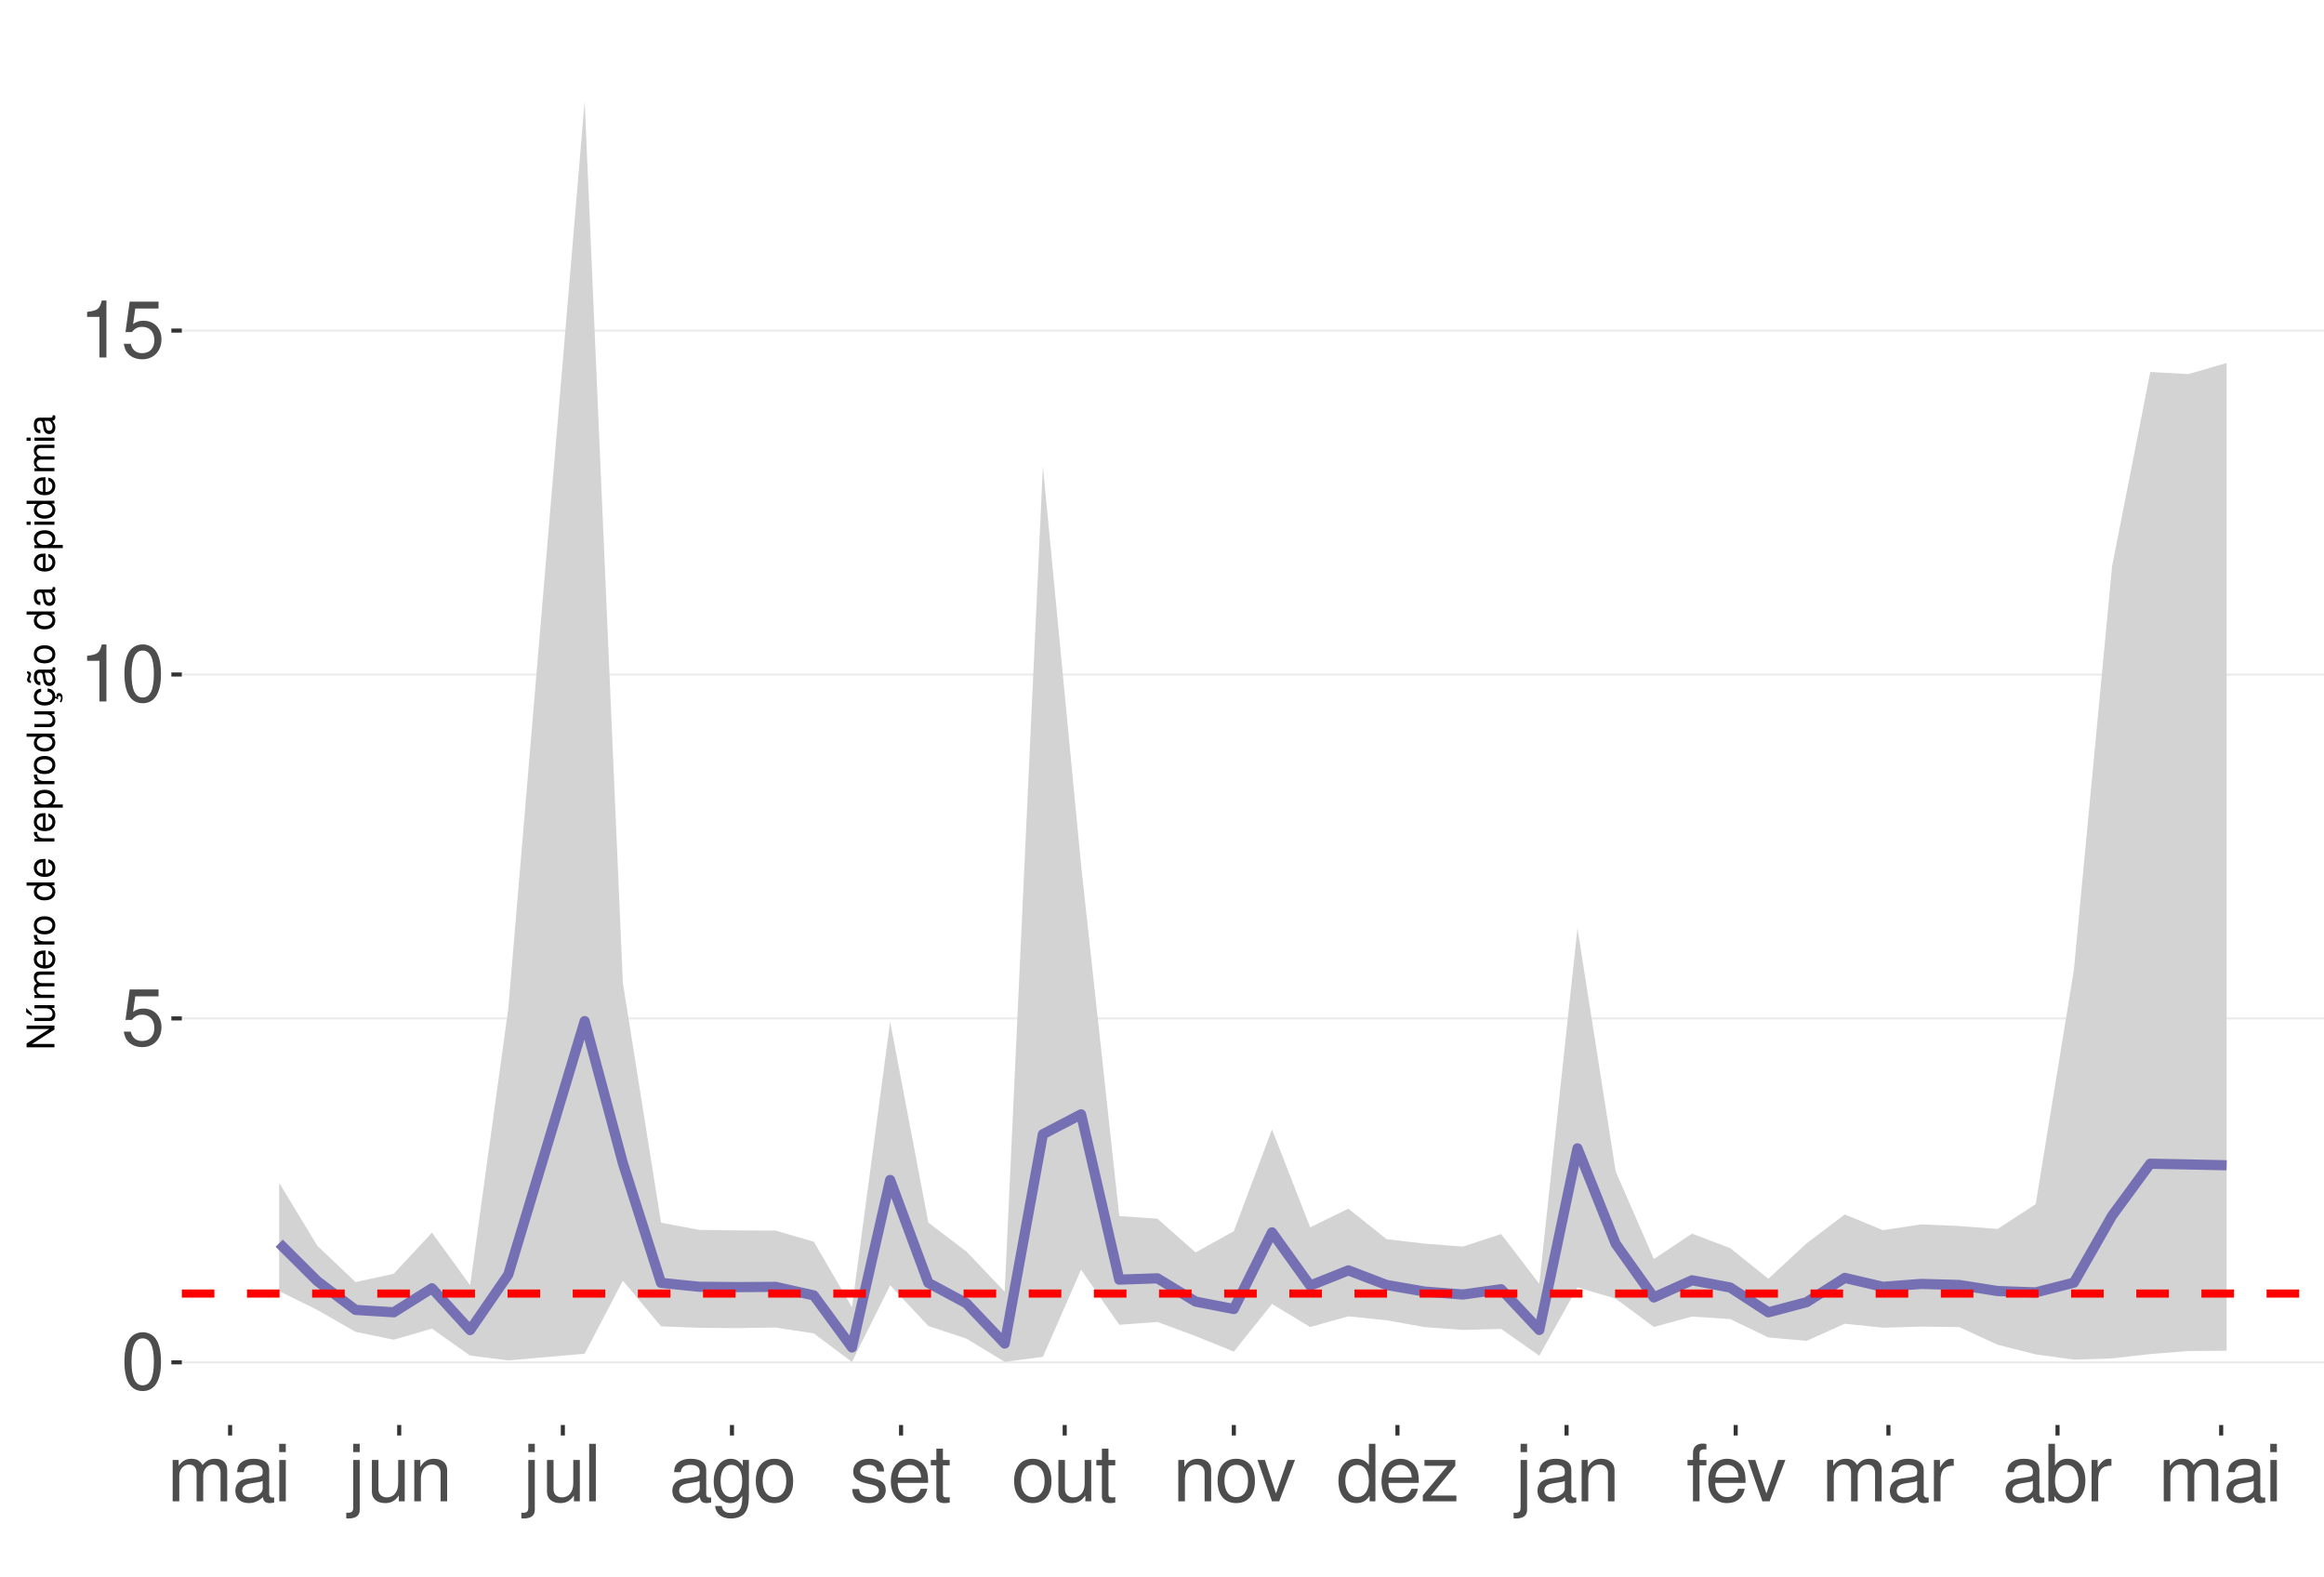
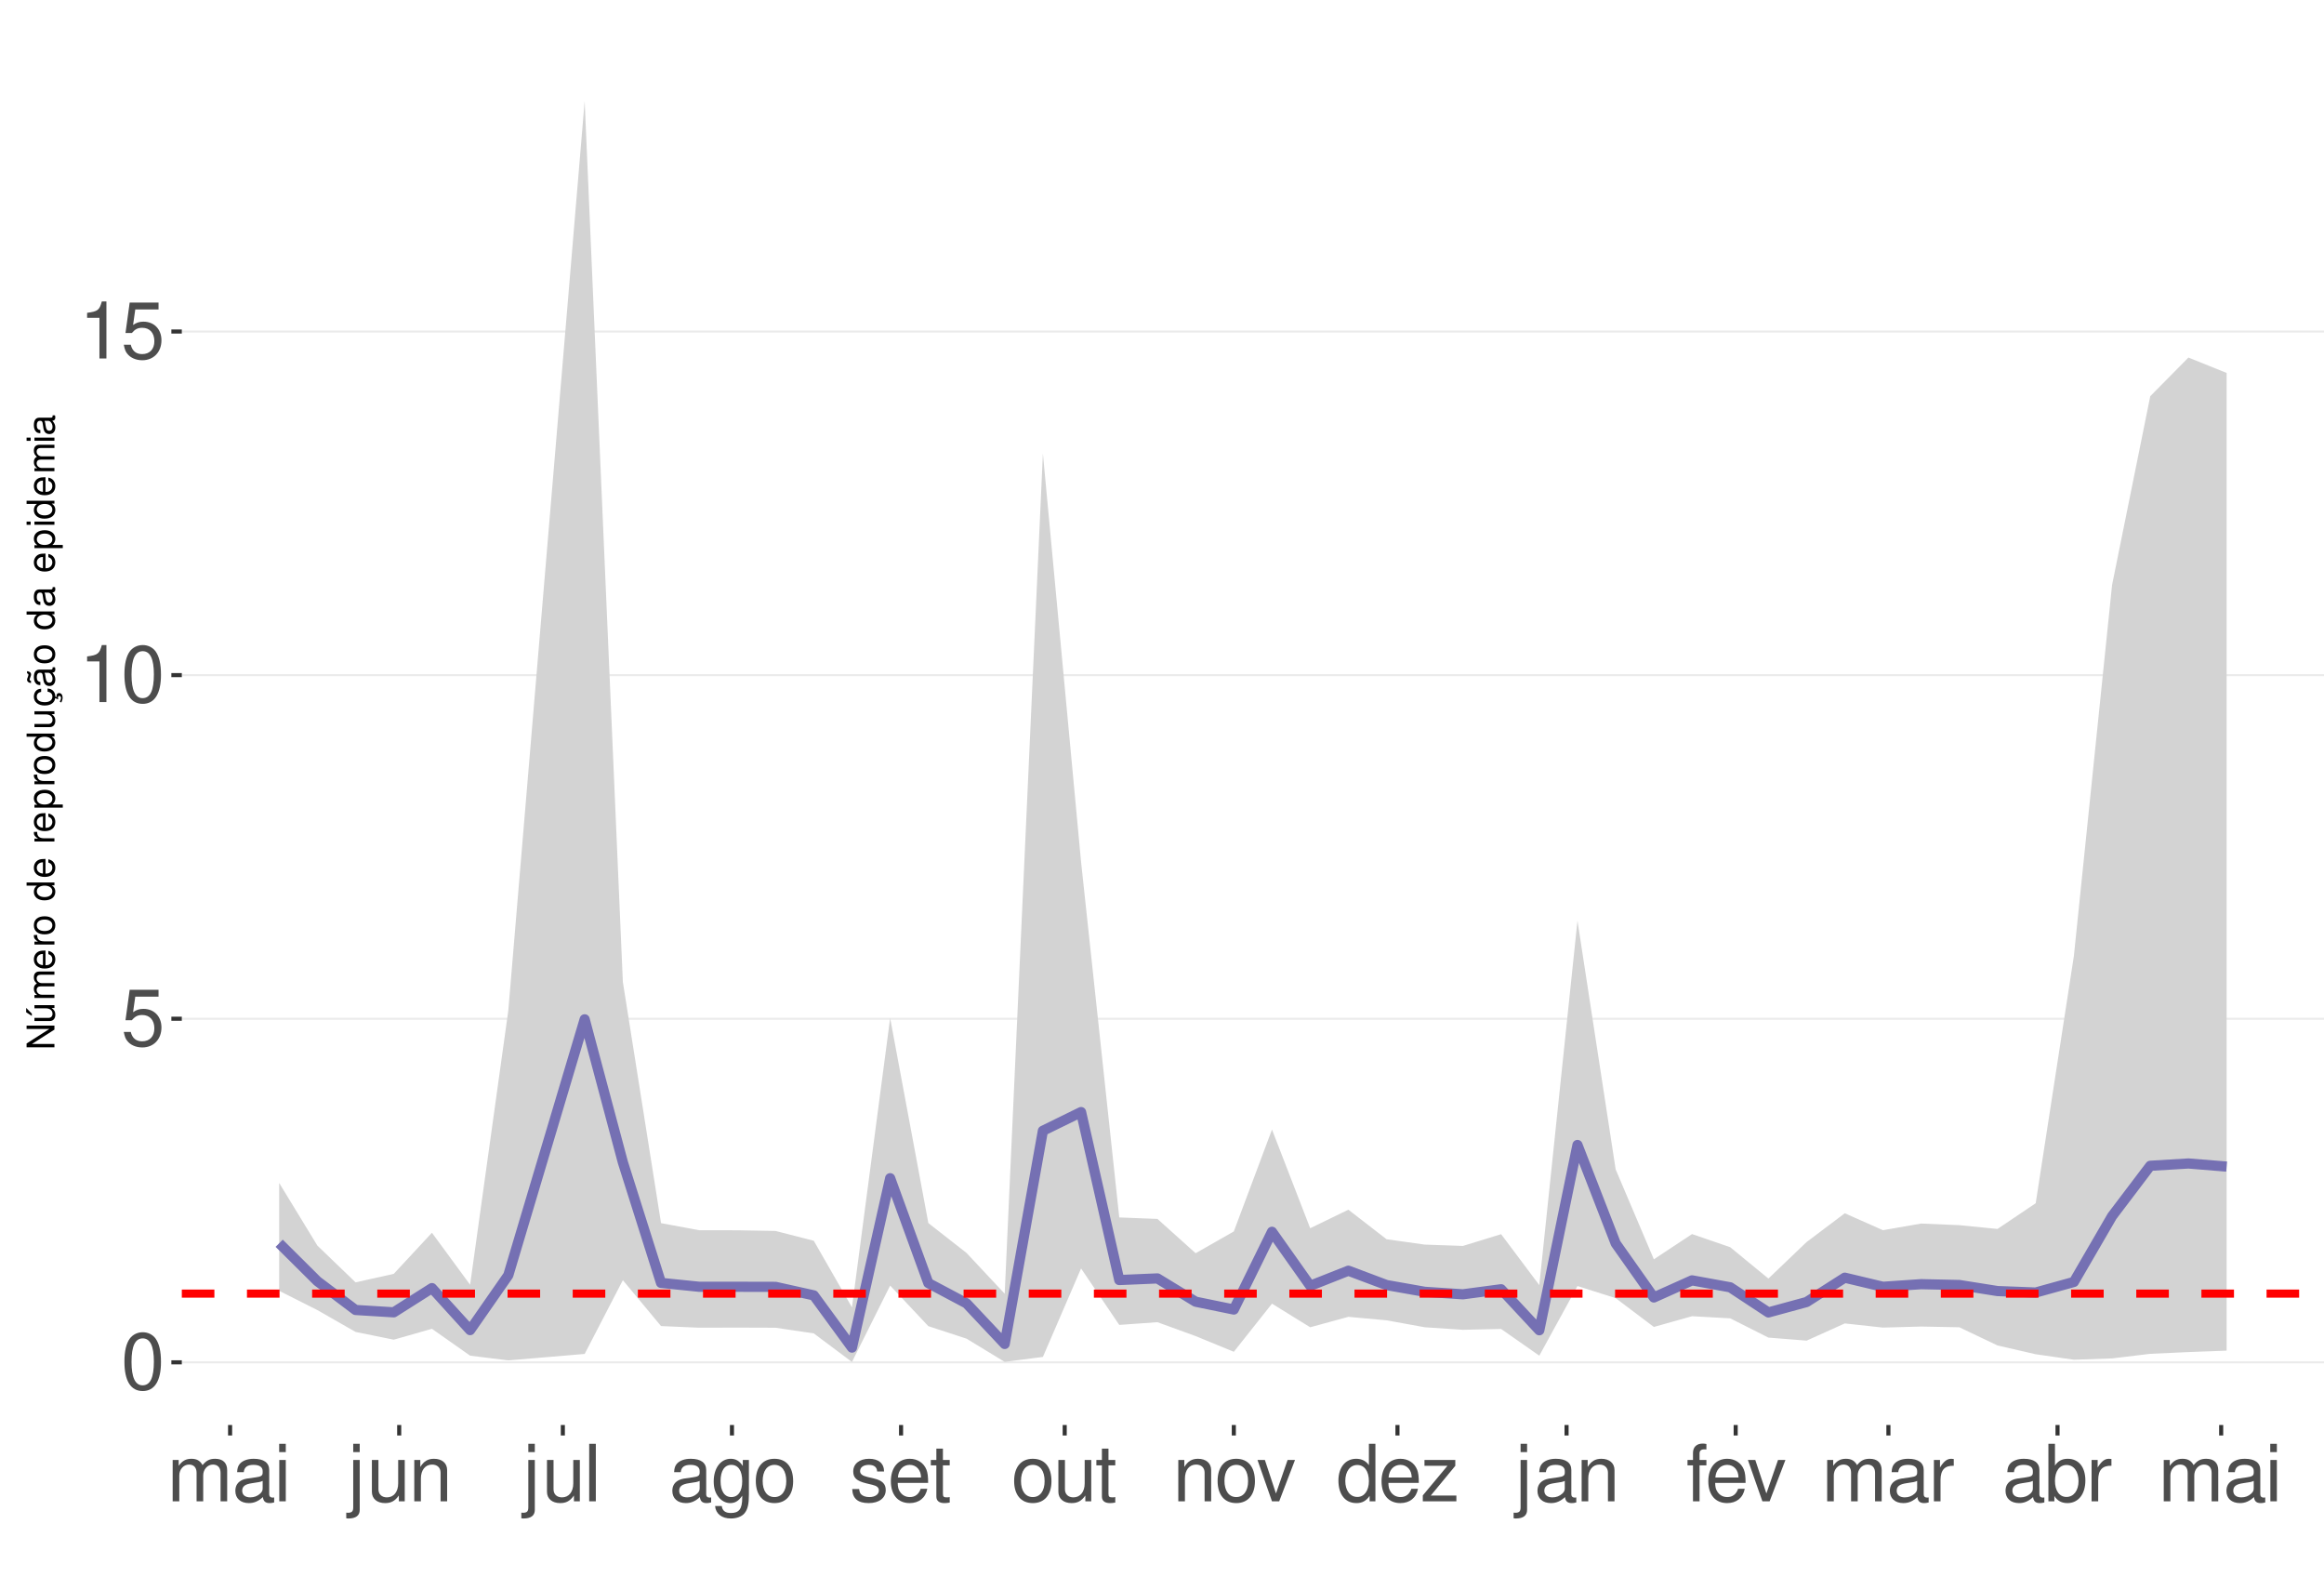
<svg xmlns="http://www.w3.org/2000/svg" xmlns:xlink="http://www.w3.org/1999/xlink" width="609pt" height="413pt" viewBox="0 0 609 413" version="1.1">
  <defs>
    <g>
      <symbol overflow="visible" id="glyph0-0">
        <path style="stroke:none;" d="" />
      </symbol>
      <symbol overflow="visible" id="glyph0-1">
        <path style="stroke:none;" d="M 5.688 -14.938 C 4.312 -14.938 3.078 -14.312 2.312 -13.297 C 1.359 -11.984 0.891 -10 0.891 -7.234 C 0.891 -2.188 2.547 0.469 5.688 0.469 C 8.781 0.469 10.469 -2.188 10.469 -7.109 C 10.469 -10 10.016 -11.938 9.047 -13.297 C 8.281 -14.328 7.062 -14.938 5.688 -14.938 Z M 5.688 -13.328 C 7.641 -13.328 8.609 -11.312 8.609 -7.266 C 8.609 -3.016 7.656 -1.031 5.641 -1.031 C 3.719 -1.031 2.75 -3.094 2.75 -7.203 C 2.75 -11.312 3.719 -13.328 5.688 -13.328 Z M 5.688 -13.328 " />
      </symbol>
      <symbol overflow="visible" id="glyph0-2">
        <path style="stroke:none;" d="M 9.828 -14.641 L 2.266 -14.641 L 1.172 -6.672 L 2.844 -6.672 C 3.703 -7.688 4.406 -8.031 5.562 -8.031 C 7.516 -8.031 8.734 -6.688 8.734 -4.531 C 8.734 -2.422 7.516 -1.141 5.531 -1.141 C 3.953 -1.141 2.969 -1.938 2.547 -3.594 L 0.719 -3.594 C 0.969 -2.391 1.172 -1.812 1.609 -1.281 C 2.438 -0.172 3.922 0.469 5.578 0.469 C 8.531 0.469 10.594 -1.672 10.594 -4.766 C 10.594 -7.656 8.672 -9.641 5.859 -9.641 C 4.828 -9.641 4 -9.375 3.156 -8.766 L 3.734 -12.844 L 9.828 -12.844 Z M 9.828 -14.641 " />
      </symbol>
      <symbol overflow="visible" id="glyph0-3">
        <path style="stroke:none;" d="M 5.344 -10.641 L 5.344 0 L 7.172 0 L 7.172 -14.938 L 5.969 -14.938 C 5.328 -12.641 4.922 -12.328 2.109 -11.953 L 2.109 -10.641 Z M 5.344 -10.641 " />
      </symbol>
      <symbol overflow="visible" id="glyph0-4">
        <path style="stroke:none;" d="M 1.453 -10.828 L 1.453 0 L 3.188 0 L 3.188 -6.797 C 3.188 -8.359 4.312 -9.625 5.719 -9.625 C 7 -9.625 7.719 -8.844 7.719 -7.453 L 7.719 0 L 9.453 0 L 9.453 -6.797 C 9.453 -8.359 10.594 -9.625 12 -9.625 C 13.266 -9.625 14 -8.812 14 -7.453 L 14 0 L 15.734 0 L 15.734 -8.125 C 15.734 -10.062 14.625 -11.141 12.594 -11.141 C 11.156 -11.141 10.281 -10.703 9.281 -9.484 C 8.641 -10.641 7.766 -11.141 6.359 -11.141 C 4.922 -11.141 3.953 -10.594 3.031 -9.297 L 3.031 -10.828 Z M 1.453 -10.828 " />
      </symbol>
      <symbol overflow="visible" id="glyph0-5">
        <path style="stroke:none;" d="M 11.047 -1.016 C 10.859 -0.969 10.781 -0.969 10.672 -0.969 C 10.078 -0.969 9.75 -1.281 9.75 -1.812 L 9.75 -8.188 C 9.75 -10.094 8.344 -11.141 5.688 -11.141 C 4.094 -11.141 2.828 -10.672 2.094 -9.875 C 1.594 -9.312 1.391 -8.703 1.344 -7.625 L 3.078 -7.625 C 3.219 -8.938 4 -9.547 5.625 -9.547 C 7.188 -9.547 8.031 -8.969 8.031 -7.938 L 8.031 -7.484 C 8.016 -6.734 7.641 -6.469 6.234 -6.281 C 3.797 -5.969 3.422 -5.891 2.766 -5.625 C 1.516 -5.078 0.875 -4.125 0.875 -2.734 C 0.875 -0.766 2.234 0.469 4.422 0.469 C 5.781 0.469 6.875 0 8.094 -1.109 C 8.219 0 8.766 0.469 9.875 0.469 C 10.25 0.469 10.469 0.438 11.047 0.297 Z M 8.031 -3.406 C 8.031 -2.828 7.875 -2.484 7.359 -2 C 6.656 -1.359 5.797 -1.031 4.797 -1.031 C 3.453 -1.031 2.672 -1.672 2.672 -2.766 C 2.672 -3.906 3.406 -4.484 5.266 -4.75 C 7.109 -5 7.453 -5.078 8.031 -5.344 Z M 8.031 -3.406 " />
      </symbol>
      <symbol overflow="visible" id="glyph0-6">
        <path style="stroke:none;" d="M 3.094 -10.828 L 1.391 -10.828 L 1.391 0 L 3.094 0 Z M 3.094 -15.062 L 1.359 -15.062 L 1.359 -12.891 L 3.094 -12.891 Z M 3.094 -15.062 " />
      </symbol>
      <symbol overflow="visible" id="glyph0-7">
        <path style="stroke:none;" d="M 1.453 -10.828 L 1.453 1.562 C 1.453 2.641 1.109 3 0.047 3 C -0.078 3 -0.141 3 -0.375 2.969 L -0.375 4.438 C -0.172 4.484 -0.062 4.5 0.203 4.5 C 2.141 4.5 3.156 3.734 3.156 2.25 L 3.156 -10.828 Z M 3.156 -15.062 L 1.453 -15.062 L 1.453 -12.891 L 3.156 -12.891 Z M 3.156 -15.062 " />
      </symbol>
      <symbol overflow="visible" id="glyph0-8">
        <path style="stroke:none;" d="M 9.953 0 L 9.953 -10.828 L 8.234 -10.828 L 8.234 -4.688 C 8.234 -2.484 7.078 -1.031 5.281 -1.031 C 3.922 -1.031 3.062 -1.859 3.062 -3.156 L 3.062 -10.828 L 1.344 -10.828 L 1.344 -2.484 C 1.344 -0.688 2.688 0.469 4.797 0.469 C 6.375 0.469 7.391 -0.078 8.406 -1.516 L 8.406 0 Z M 9.953 0 " />
      </symbol>
      <symbol overflow="visible" id="glyph0-9">
        <path style="stroke:none;" d="M 1.453 -10.828 L 1.453 0 L 3.188 0 L 3.188 -5.969 C 3.188 -8.188 4.344 -9.625 6.109 -9.625 C 7.484 -9.625 8.344 -8.797 8.344 -7.5 L 8.344 0 L 10.062 0 L 10.062 -8.188 C 10.062 -9.984 8.719 -11.141 6.625 -11.141 C 5.016 -11.141 3.984 -10.516 3.031 -9 L 3.031 -10.828 Z M 1.453 -10.828 " />
      </symbol>
      <symbol overflow="visible" id="glyph0-10">
        <path style="stroke:none;" d="M 3.141 -15.062 L 1.406 -15.062 L 1.406 0 L 3.141 0 Z M 3.141 -15.062 " />
      </symbol>
      <symbol overflow="visible" id="glyph0-11">
        <path style="stroke:none;" d="M 8.344 -10.828 L 8.344 -9.25 C 7.484 -10.562 6.531 -11.141 5.172 -11.141 C 2.547 -11.141 0.719 -8.703 0.719 -5.219 C 0.719 -3.406 1.156 -2.094 2.094 -0.984 C 2.891 -0.047 3.922 0.469 5.047 0.469 C 6.344 0.469 7.266 -0.109 8.188 -1.469 L 8.188 -0.906 C 8.188 1.984 7.375 3.062 5.219 3.062 C 3.766 3.062 3 2.484 2.828 1.234 L 1.078 1.234 C 1.234 3.25 2.828 4.5 5.188 4.5 C 6.781 4.5 8.094 3.984 8.797 3.125 C 9.625 2.109 9.938 0.766 9.938 -1.781 L 9.938 -10.828 Z M 5.328 -9.547 C 7.141 -9.547 8.188 -8.016 8.188 -5.266 C 8.188 -2.641 7.125 -1.109 5.328 -1.109 C 3.547 -1.109 2.516 -2.672 2.516 -5.328 C 2.516 -7.969 3.547 -9.547 5.328 -9.547 Z M 5.328 -9.547 " />
      </symbol>
      <symbol overflow="visible" id="glyph0-12">
        <path style="stroke:none;" d="M 5.625 -11.141 C 2.562 -11.141 0.75 -8.969 0.75 -5.328 C 0.75 -1.672 2.562 0.469 5.641 0.469 C 8.703 0.469 10.531 -1.688 10.531 -5.25 C 10.531 -9 8.766 -11.141 5.625 -11.141 Z M 5.641 -9.547 C 7.578 -9.547 8.734 -7.953 8.734 -5.266 C 8.734 -2.703 7.547 -1.109 5.641 -1.109 C 3.719 -1.109 2.547 -2.703 2.547 -5.328 C 2.547 -7.953 3.719 -9.547 5.641 -9.547 Z M 5.641 -9.547 " />
      </symbol>
      <symbol overflow="visible" id="glyph0-13">
        <path style="stroke:none;" d="M 9.047 -7.812 C 9.031 -9.938 7.625 -11.141 5.125 -11.141 C 2.609 -11.141 0.969 -9.828 0.969 -7.828 C 0.969 -6.141 1.844 -5.328 4.406 -4.703 L 6.016 -4.312 C 7.203 -4.031 7.688 -3.594 7.688 -2.828 C 7.688 -1.797 6.672 -1.109 5.172 -1.109 C 4.234 -1.109 3.453 -1.391 3.016 -1.844 C 2.75 -2.141 2.625 -2.453 2.516 -3.219 L 0.703 -3.219 C 0.781 -0.719 2.188 0.469 5.016 0.469 C 7.75 0.469 9.484 -0.875 9.484 -2.953 C 9.484 -4.562 8.578 -5.453 6.422 -5.969 L 4.766 -6.359 C 3.359 -6.688 2.766 -7.141 2.766 -7.906 C 2.766 -8.922 3.656 -9.547 5.062 -9.547 C 6.438 -9.547 7.188 -8.938 7.234 -7.812 Z M 9.047 -7.812 " />
      </symbol>
      <symbol overflow="visible" id="glyph0-14">
        <path style="stroke:none;" d="M 10.594 -4.828 C 10.594 -6.484 10.469 -7.484 10.156 -8.281 C 9.453 -10.062 7.812 -11.141 5.781 -11.141 C 2.766 -11.141 0.828 -8.844 0.828 -5.266 C 0.828 -1.688 2.688 0.469 5.75 0.469 C 8.219 0.469 9.938 -0.922 10.375 -3.281 L 8.641 -3.281 C 8.156 -1.859 7.188 -1.109 5.797 -1.109 C 4.703 -1.109 3.781 -1.609 3.203 -2.516 C 2.781 -3.141 2.641 -3.766 2.625 -4.828 Z M 2.672 -6.234 C 2.812 -8.234 4.031 -9.547 5.766 -9.547 C 7.516 -9.547 8.734 -8.188 8.734 -6.234 Z M 2.672 -6.234 " />
      </symbol>
      <symbol overflow="visible" id="glyph0-15">
        <path style="stroke:none;" d="M 5.25 -10.828 L 3.469 -10.828 L 3.469 -13.797 L 1.75 -13.797 L 1.75 -10.828 L 0.297 -10.828 L 0.297 -9.422 L 1.75 -9.422 L 1.75 -1.234 C 1.75 -0.125 2.5 0.469 3.844 0.469 C 4.297 0.469 4.672 0.438 5.25 0.328 L 5.25 -1.109 C 5 -1.047 4.766 -1.031 4.422 -1.031 C 3.672 -1.031 3.469 -1.234 3.469 -2 L 3.469 -9.422 L 5.25 -9.422 Z M 5.25 -10.828 " />
      </symbol>
      <symbol overflow="visible" id="glyph0-16">
        <path style="stroke:none;" d="M 5.891 0 L 10.031 -10.828 L 8.094 -10.828 L 5.047 -2.047 L 2.141 -10.828 L 0.203 -10.828 L 4 0 Z M 5.891 0 " />
      </symbol>
      <symbol overflow="visible" id="glyph0-17">
        <path style="stroke:none;" d="M 10.219 -15.062 L 8.516 -15.062 L 8.516 -9.453 C 7.781 -10.562 6.625 -11.141 5.188 -11.141 C 2.375 -11.141 0.531 -8.875 0.531 -5.438 C 0.531 -1.781 2.312 0.469 5.25 0.469 C 6.734 0.469 7.766 -0.078 8.703 -1.422 L 8.703 0 L 10.219 0 Z M 5.469 -9.516 C 7.328 -9.516 8.516 -7.891 8.516 -5.281 C 8.516 -2.781 7.312 -1.141 5.5 -1.141 C 3.594 -1.141 2.328 -2.812 2.328 -5.328 C 2.328 -7.844 3.594 -9.516 5.469 -9.516 Z M 5.469 -9.516 " />
      </symbol>
      <symbol overflow="visible" id="glyph0-18">
        <path style="stroke:none;" d="M 9.156 -10.828 L 1.078 -10.828 L 1.078 -9.312 L 7.109 -9.312 L 0.641 -1.547 L 0.641 0 L 9.438 0 L 9.438 -1.516 L 2.734 -1.516 L 9.156 -9.297 Z M 9.156 -10.828 " />
      </symbol>
      <symbol overflow="visible" id="glyph0-19">
        <path style="stroke:none;" d="M 5.328 -10.828 L 3.531 -10.828 L 3.531 -12.516 C 3.531 -13.234 3.922 -13.609 4.734 -13.609 C 4.875 -13.609 4.938 -13.609 5.328 -13.594 L 5.328 -15.016 C 4.938 -15.094 4.703 -15.125 4.359 -15.125 C 2.766 -15.125 1.812 -14.219 1.812 -12.656 L 1.812 -10.828 L 0.375 -10.828 L 0.375 -9.422 L 1.812 -9.422 L 1.812 0 L 3.531 0 L 3.531 -9.422 L 5.328 -9.422 Z M 5.328 -10.828 " />
      </symbol>
      <symbol overflow="visible" id="glyph0-20">
        <path style="stroke:none;" d="M 1.422 -10.828 L 1.422 0 L 3.156 0 L 3.156 -5.625 C 3.188 -8.219 4.25 -9.375 6.625 -9.312 L 6.625 -11.078 C 6.344 -11.109 6.172 -11.141 5.969 -11.141 C 4.859 -11.141 4 -10.469 3.016 -8.859 L 3.016 -10.828 Z M 1.422 -10.828 " />
      </symbol>
      <symbol overflow="visible" id="glyph0-21">
        <path style="stroke:none;" d="M 1.109 -15.062 L 1.109 0 L 2.672 0 L 2.672 -1.391 C 3.484 -0.125 4.578 0.469 6.094 0.469 C 8.938 0.469 10.797 -1.859 10.797 -5.453 C 10.797 -8.969 9.047 -11.141 6.172 -11.141 C 4.688 -11.141 3.641 -10.578 2.828 -9.359 L 2.828 -15.062 Z M 5.844 -9.516 C 7.766 -9.516 9 -7.844 9 -5.266 C 9 -2.812 7.719 -1.141 5.844 -1.141 C 4 -1.141 2.828 -2.781 2.828 -5.328 C 2.828 -7.875 4 -9.516 5.844 -9.516 Z M 5.844 -9.516 " />
      </symbol>
      <symbol overflow="visible" id="glyph1-0">
        <path style="stroke:none;" d="" />
      </symbol>
      <symbol overflow="visible" id="glyph1-1">
        <path style="stroke:none;" d="M -7.297 -6.453 L -7.297 -5.578 L -1.328 -5.578 L -7.297 -1.766 L -7.297 -0.766 L 0 -0.766 L 0 -1.641 L -5.906 -1.641 L 0 -5.406 L 0 -6.453 Z M -7.297 -6.453 " />
      </symbol>
      <symbol overflow="visible" id="glyph1-2">
        <path style="stroke:none;" d="M 0 -4.812 L -5.234 -4.812 L -5.234 -3.984 L -2.266 -3.984 C -1.203 -3.984 -0.5 -3.438 -0.5 -2.562 C -0.5 -1.906 -0.906 -1.484 -1.531 -1.484 L -5.234 -1.484 L -5.234 -0.656 L -1.203 -0.656 C -0.328 -0.656 0.234 -1.297 0.234 -2.312 C 0.234 -3.094 -0.047 -3.578 -0.734 -4.062 L 0 -4.062 Z M -7.406 -2.953 L -5.922 -2 L -5.922 -2.594 L -7.406 -4.094 Z M -7.406 -2.953 " />
      </symbol>
      <symbol overflow="visible" id="glyph1-3">
        <path style="stroke:none;" d="M -5.234 -0.703 L 0 -0.703 L 0 -1.547 L -3.297 -1.547 C -4.047 -1.547 -4.656 -2.094 -4.656 -2.766 C -4.656 -3.391 -4.281 -3.734 -3.609 -3.734 L 0 -3.734 L 0 -4.578 L -3.297 -4.578 C -4.047 -4.578 -4.656 -5.125 -4.656 -5.812 C -4.656 -6.422 -4.266 -6.781 -3.609 -6.781 L 0 -6.781 L 0 -7.625 L -3.938 -7.625 C -4.875 -7.625 -5.391 -7.078 -5.391 -6.094 C -5.391 -5.406 -5.188 -4.984 -4.594 -4.484 C -5.156 -4.188 -5.391 -3.766 -5.391 -3.078 C -5.391 -2.375 -5.125 -1.906 -4.5 -1.469 L -5.234 -1.469 Z M -5.234 -0.703 " />
      </symbol>
      <symbol overflow="visible" id="glyph1-4">
        <path style="stroke:none;" d="M -2.344 -5.125 C -3.141 -5.125 -3.625 -5.062 -4.016 -4.922 C -4.875 -4.578 -5.391 -3.781 -5.391 -2.797 C -5.391 -1.344 -4.281 -0.406 -2.547 -0.406 C -0.812 -0.406 0.234 -1.297 0.234 -2.781 C 0.234 -3.984 -0.453 -4.812 -1.594 -5.016 L -1.594 -4.188 C -0.906 -3.953 -0.547 -3.484 -0.547 -2.812 C -0.547 -2.281 -0.781 -1.828 -1.219 -1.547 C -1.516 -1.344 -1.812 -1.281 -2.344 -1.266 Z M -3.016 -1.297 C -3.984 -1.359 -4.625 -1.953 -4.625 -2.797 C -4.625 -3.641 -3.953 -4.234 -3.016 -4.234 Z M -3.016 -1.297 " />
      </symbol>
      <symbol overflow="visible" id="glyph1-5">
        <path style="stroke:none;" d="M -5.234 -0.688 L 0 -0.688 L 0 -1.531 L -2.719 -1.531 C -3.984 -1.547 -4.547 -2.062 -4.516 -3.203 L -5.359 -3.203 C -5.375 -3.062 -5.391 -2.984 -5.391 -2.891 C -5.391 -2.344 -5.062 -1.938 -4.297 -1.453 L -5.234 -1.453 Z M -5.234 -0.688 " />
      </symbol>
      <symbol overflow="visible" id="glyph1-6">
        <path style="stroke:none;" d="M -5.391 -2.719 C -5.391 -1.234 -4.344 -0.359 -2.578 -0.359 C -0.812 -0.359 0.234 -1.234 0.234 -2.734 C 0.234 -4.203 -0.812 -5.094 -2.547 -5.094 C -4.359 -5.094 -5.391 -4.234 -5.391 -2.719 Z M -4.625 -2.734 C -4.625 -3.672 -3.844 -4.234 -2.547 -4.234 C -1.312 -4.234 -0.547 -3.656 -0.547 -2.734 C -0.547 -1.797 -1.312 -1.234 -2.578 -1.234 C -3.844 -1.234 -4.625 -1.797 -4.625 -2.734 Z M -4.625 -2.734 " />
      </symbol>
      <symbol overflow="visible" id="glyph1-7">
        <path style="stroke:none;" d="" />
      </symbol>
      <symbol overflow="visible" id="glyph1-8">
        <path style="stroke:none;" d="M -7.297 -4.953 L -7.297 -4.125 L -4.578 -4.125 C -5.109 -3.766 -5.391 -3.203 -5.391 -2.516 C -5.391 -1.156 -4.297 -0.266 -2.625 -0.266 C -0.859 -0.266 0.234 -1.125 0.234 -2.547 C 0.234 -3.266 -0.047 -3.766 -0.688 -4.203 L 0 -4.203 L 0 -4.953 Z M -4.609 -2.656 C -4.609 -3.547 -3.812 -4.125 -2.562 -4.125 C -1.344 -4.125 -0.547 -3.547 -0.547 -2.656 C -0.547 -1.734 -1.359 -1.125 -2.578 -1.125 C -3.797 -1.125 -4.609 -1.734 -4.609 -2.656 Z M -4.609 -2.656 " />
      </symbol>
      <symbol overflow="visible" id="glyph1-9">
        <path style="stroke:none;" d="M 2.188 -0.547 L 2.188 -1.375 L -0.547 -1.375 C -0.016 -1.812 0.234 -2.312 0.234 -2.984 C 0.234 -4.344 -0.859 -5.234 -2.531 -5.234 C -4.297 -5.234 -5.391 -4.375 -5.391 -2.984 C -5.391 -2.266 -5.062 -1.703 -4.453 -1.312 L -5.234 -1.312 L -5.234 -0.547 Z M -4.609 -2.844 C -4.609 -3.766 -3.797 -4.359 -2.547 -4.359 C -1.359 -4.359 -0.547 -3.75 -0.547 -2.844 C -0.547 -1.953 -1.344 -1.375 -2.578 -1.375 C -3.812 -1.375 -4.609 -1.953 -4.609 -2.844 Z M -4.609 -2.844 " />
      </symbol>
      <symbol overflow="visible" id="glyph1-10">
        <path style="stroke:none;" d="M 0 -4.812 L -5.234 -4.812 L -5.234 -3.984 L -2.266 -3.984 C -1.203 -3.984 -0.5 -3.438 -0.5 -2.562 C -0.5 -1.906 -0.906 -1.484 -1.531 -1.484 L -5.234 -1.484 L -5.234 -0.656 L -1.203 -0.656 C -0.328 -0.656 0.234 -1.297 0.234 -2.312 C 0.234 -3.094 -0.047 -3.578 -0.734 -4.062 L 0 -4.062 Z M 0 -4.812 " />
      </symbol>
      <symbol overflow="visible" id="glyph1-11">
        <path style="stroke:none;" d="M 0.234 -2.641 C 0.234 -3.875 -0.547 -4.703 -1.797 -4.766 L -1.797 -3.938 C -0.953 -3.797 -0.531 -3.359 -0.531 -2.656 C -0.531 -1.734 -1.281 -1.188 -2.516 -1.188 C -3.844 -1.188 -4.625 -1.719 -4.625 -2.625 C -4.625 -3.328 -4.203 -3.766 -3.484 -3.875 L -3.484 -4.703 C -3.984 -4.672 -4.312 -4.562 -4.609 -4.359 C -5.094 -4 -5.391 -3.375 -5.391 -2.641 C -5.391 -1.219 -4.266 -0.312 -2.531 -0.312 C -1.469 -0.312 -0.625 -0.672 -0.156 -1.312 C 0.047 -1.594 0.125 -1.812 0.203 -2.25 L 0.922 -1.938 L 0.984 -2.062 C 0.938 -2.188 0.906 -2.25 0.906 -2.375 C 0.906 -2.656 1.047 -2.828 1.281 -2.828 C 1.547 -2.828 1.734 -2.594 1.734 -2.297 C 1.734 -2.031 1.672 -1.844 1.438 -1.406 L 1.406 -1.312 L 1.812 -1.094 C 2.078 -1.75 2.141 -1.953 2.141 -2.344 C 2.141 -3.109 1.781 -3.578 1.203 -3.578 C 0.781 -3.578 0.547 -3.297 0.547 -2.797 C 0.547 -2.703 0.547 -2.641 0.562 -2.516 Z M 0.234 -2.641 " />
      </symbol>
      <symbol overflow="visible" id="glyph1-12">
        <path style="stroke:none;" d="M -0.484 -5.344 C -0.469 -5.266 -0.469 -5.219 -0.469 -5.172 C -0.469 -4.875 -0.625 -4.719 -0.875 -4.719 L -3.953 -4.719 C -4.891 -4.719 -5.391 -4.047 -5.391 -2.75 C -5.391 -1.984 -5.172 -1.375 -4.781 -1.016 C -4.516 -0.766 -4.203 -0.672 -3.688 -0.656 L -3.688 -1.484 C -4.328 -1.562 -4.625 -1.938 -4.625 -2.719 C -4.625 -3.484 -4.344 -3.891 -3.844 -3.891 L -3.625 -3.891 C -3.266 -3.875 -3.125 -3.703 -3.047 -3.016 C -2.891 -1.844 -2.844 -1.656 -2.719 -1.344 C -2.453 -0.734 -2 -0.422 -1.312 -0.422 C -0.375 -0.422 0.234 -1.078 0.234 -2.141 C 0.234 -2.797 0 -3.328 -0.547 -3.922 C 0 -3.984 0.234 -4.234 0.234 -4.781 C 0.234 -4.953 0.203 -5.062 0.141 -5.344 Z M -1.656 -3.891 C -1.375 -3.891 -1.203 -3.812 -0.969 -3.562 C -0.656 -3.219 -0.5 -2.812 -0.5 -2.312 C -0.5 -1.672 -0.812 -1.297 -1.344 -1.297 C -1.891 -1.297 -2.172 -1.656 -2.297 -2.547 C -2.422 -3.438 -2.453 -3.609 -2.594 -3.891 Z M -7.172 -3.75 C -6.922 -3.672 -6.812 -3.547 -6.812 -3.375 C -6.812 -3.25 -6.875 -2.984 -6.984 -2.734 C -7.156 -2.312 -7.172 -2.25 -7.172 -2.047 C -7.172 -1.594 -6.797 -1.297 -6.141 -1.188 L -6.141 -1.766 C -6.375 -1.812 -6.5 -1.938 -6.5 -2.094 C -6.5 -2.203 -6.469 -2.344 -6.375 -2.578 C -6.156 -3.156 -6.125 -3.234 -6.125 -3.438 C -6.125 -3.922 -6.484 -4.219 -7.172 -4.312 Z M -7.172 -3.75 " />
      </symbol>
      <symbol overflow="visible" id="glyph1-13">
        <path style="stroke:none;" d="M -0.484 -5.344 C -0.469 -5.266 -0.469 -5.219 -0.469 -5.172 C -0.469 -4.875 -0.625 -4.719 -0.875 -4.719 L -3.953 -4.719 C -4.891 -4.719 -5.391 -4.047 -5.391 -2.75 C -5.391 -1.984 -5.172 -1.375 -4.781 -1.016 C -4.516 -0.766 -4.203 -0.672 -3.688 -0.656 L -3.688 -1.484 C -4.328 -1.562 -4.625 -1.938 -4.625 -2.719 C -4.625 -3.484 -4.344 -3.891 -3.844 -3.891 L -3.625 -3.891 C -3.266 -3.875 -3.125 -3.703 -3.047 -3.016 C -2.891 -1.844 -2.844 -1.656 -2.719 -1.344 C -2.453 -0.734 -2 -0.422 -1.312 -0.422 C -0.375 -0.422 0.234 -1.078 0.234 -2.141 C 0.234 -2.797 0 -3.328 -0.547 -3.922 C 0 -3.984 0.234 -4.234 0.234 -4.781 C 0.234 -4.953 0.203 -5.062 0.141 -5.344 Z M -1.656 -3.891 C -1.375 -3.891 -1.203 -3.812 -0.969 -3.562 C -0.656 -3.219 -0.5 -2.812 -0.5 -2.312 C -0.5 -1.672 -0.812 -1.297 -1.344 -1.297 C -1.891 -1.297 -2.172 -1.656 -2.297 -2.547 C -2.422 -3.438 -2.453 -3.609 -2.594 -3.891 Z M -1.656 -3.891 " />
      </symbol>
      <symbol overflow="visible" id="glyph1-14">
        <path style="stroke:none;" d="M -5.234 -1.5 L -5.234 -0.672 L 0 -0.672 L 0 -1.5 Z M -7.297 -1.5 L -7.297 -0.656 L -6.234 -0.656 L -6.234 -1.5 Z M -7.297 -1.5 " />
      </symbol>
    </g>
    <clipPath id="clip1">
      <path d="M 47.645 9.961 L 609 9.961 L 609 373.328 L 47.645 373.328 Z M 47.645 9.961 " />
    </clipPath>
    <clipPath id="clip2">
      <path d="M 47.645 356 L 609 356 L 609 358 L 47.645 358 Z M 47.645 356 " />
    </clipPath>
    <clipPath id="clip3">
      <path d="M 47.645 266 L 609 266 L 609 268 L 47.645 268 Z M 47.645 266 " />
    </clipPath>
    <clipPath id="clip4">
-       <path d="M 47.645 176 L 609 176 L 609 177 L 47.645 177 Z M 47.645 176 " />
+       <path d="M 47.645 176 L 609 176 L 609 178 L 47.645 178 Z M 47.645 176 " />
    </clipPath>
    <clipPath id="clip5">
-       <path d="M 47.645 86 L 609 86 L 609 87 L 47.645 87 Z M 47.645 86 " />
+       <path d="M 47.645 86 L 609 86 L 609 88 L 47.645 88 Z M 47.645 86 " />
    </clipPath>
    <clipPath id="clip6">
      <path d="M 47.645 337 L 609 337 L 609 340 L 47.645 340 Z M 47.645 337 " />
    </clipPath>
  </defs>
  <g id="surface73">
    <rect x="0" y="0" width="609" height="413" style="fill:rgb(100%,100%,100%);fill-opacity:1;stroke:none;" />
    <rect x="0" y="0" width="609" height="413" style="fill:rgb(100%,100%,100%);fill-opacity:1;stroke:none;" />
    <path style="fill:none;stroke-width:1.067;stroke-linecap:round;stroke-linejoin:round;stroke:rgb(100%,100%,100%);stroke-opacity:1;stroke-miterlimit:10;" d="M 0 413 L 609 413 L 609 0 L 0 0 Z M 0 413 " />
    <g clip-path="url(#clip1)" clip-rule="nonzero">
      <path style=" stroke:none;fill-rule:nonzero;fill:rgb(100%,100%,100%);fill-opacity:1;" d="M 47.645 373.328 L 609 373.328 L 609 9.961 L 47.645 9.961 Z M 47.645 373.328 " />
    </g>
    <g clip-path="url(#clip2)" clip-rule="nonzero">
      <path style="fill:none;stroke-width:0.533;stroke-linecap:butt;stroke-linejoin:round;stroke:rgb(92.157%,92.157%,92.157%);stroke-opacity:1;stroke-miterlimit:10;" d="M 47.645 356.906 L 609 356.906 " />
    </g>
    <g clip-path="url(#clip3)" clip-rule="nonzero">
-       <path style="fill:none;stroke-width:0.533;stroke-linecap:butt;stroke-linejoin:round;stroke:rgb(92.157%,92.157%,92.157%);stroke-opacity:1;stroke-miterlimit:10;" d="M 47.645 266.809 L 609 266.809 " />
+       <path style="fill:none;stroke-width:0.533;stroke-linecap:butt;stroke-linejoin:round;stroke:rgb(92.157%,92.157%,92.157%);stroke-opacity:1;stroke-miterlimit:10;" d="M 47.645 266.891 L 609 266.891 " />
    </g>
    <g clip-path="url(#clip4)" clip-rule="nonzero">
-       <path style="fill:none;stroke-width:0.533;stroke-linecap:butt;stroke-linejoin:round;stroke:rgb(92.157%,92.157%,92.157%);stroke-opacity:1;stroke-miterlimit:10;" d="M 47.645 176.711 L 609 176.711 " />
+       <path style="fill:none;stroke-width:0.533;stroke-linecap:butt;stroke-linejoin:round;stroke:rgb(92.157%,92.157%,92.157%);stroke-opacity:1;stroke-miterlimit:10;" d="M 47.645 176.875 L 609 176.875 " />
    </g>
    <g clip-path="url(#clip5)" clip-rule="nonzero">
-       <path style="fill:none;stroke-width:0.533;stroke-linecap:butt;stroke-linejoin:round;stroke:rgb(92.157%,92.157%,92.157%);stroke-opacity:1;stroke-miterlimit:10;" d="M 47.645 86.609 L 609 86.609 " />
-     </g>
-     <path style=" stroke:none;fill-rule:nonzero;fill:rgb(82.745%,82.745%,82.745%);fill-opacity:1;" d="M 73.16 309.891 L 83.168 326.387 L 93.176 335.895 L 103.18 333.695 L 113.188 322.93 L 123.191 336.707 L 133.199 264.203 L 153.211 26.48 L 163.219 257.5 L 173.223 320.324 L 183.23 322.199 L 193.238 322.34 L 203.242 322.391 L 213.25 325.301 L 223.258 342.457 L 233.262 267.668 L 243.27 320.285 L 253.273 327.902 L 263.281 338.398 L 273.289 122.133 L 283.293 226.605 L 293.301 318.586 L 303.309 319.277 L 313.312 328.113 L 323.32 322.543 L 333.324 295.879 L 343.332 321.539 L 353.34 316.641 L 363.344 324.637 L 373.352 325.816 L 383.355 326.582 L 393.363 323.305 L 403.371 336.316 L 413.375 243.207 L 423.383 306.871 L 433.391 329.844 L 443.395 323.191 L 453.402 326.992 L 463.406 335 L 473.414 325.734 L 483.422 318.156 L 493.426 322.281 L 503.434 320.766 L 513.441 321.195 L 523.445 321.973 L 533.453 315.457 L 543.457 254.105 L 553.465 148.398 L 563.473 97.453 L 573.477 98 L 583.484 95.102 L 583.484 353.871 L 573.477 353.945 L 563.473 354.742 L 553.465 355.879 L 543.457 356.203 L 533.453 354.828 L 523.445 352.297 L 513.441 347.68 L 503.434 347.547 L 493.426 347.832 L 483.422 346.789 L 473.414 351.285 L 463.406 350.395 L 453.402 345.578 L 443.395 344.91 L 433.391 347.637 L 423.383 340.223 L 413.375 337.266 L 403.371 355.164 L 393.363 348.156 L 383.355 348.418 L 373.352 347.676 L 363.344 345.891 L 353.34 344.852 L 343.332 347.66 L 333.324 341.613 L 323.32 354.098 L 313.312 350.031 L 303.309 346.336 L 293.301 347.074 L 283.293 332.637 L 273.289 355.465 L 263.281 356.785 L 253.273 350.707 L 243.27 347.383 L 233.262 336.719 L 223.258 356.812 L 213.25 349.328 L 203.242 347.793 L 193.238 347.949 L 183.23 347.859 L 173.223 347.484 L 163.219 335.516 L 153.211 354.648 L 133.199 356.402 L 123.191 355.145 L 113.188 348.078 L 103.18 350.98 L 93.176 348.918 L 83.168 343.191 L 73.16 338.258 Z M 73.16 309.891 " />
-     <path style="fill:none;stroke-width:2.667;stroke-linecap:butt;stroke-linejoin:round;stroke:rgb(45.882%,43.922%,70.196%);stroke-opacity:1;stroke-miterlimit:10;" d="M 73.16 325.691 L 83.168 335.641 L 93.176 343.176 L 103.18 343.797 L 113.188 337.5 L 123.191 348.461 L 133.199 333.91 L 153.211 267.512 L 163.219 304.723 L 173.223 336.09 L 183.23 337.105 L 193.238 337.195 L 203.242 337.133 L 213.25 339.367 L 223.258 353.008 L 233.262 309.133 L 243.27 336.086 L 253.273 341.461 L 263.281 351.996 L 273.289 297.148 L 283.293 291.938 L 293.301 335.242 L 303.309 334.898 L 313.312 340.996 L 323.32 342.941 L 333.324 322.855 L 343.332 336.809 L 353.34 332.812 L 363.344 336.637 L 373.352 338.371 L 383.355 339.141 L 393.363 337.754 L 403.371 348.422 L 413.375 300.848 L 423.383 325.848 L 433.391 339.898 L 443.395 335.41 L 453.402 337.305 L 463.406 343.801 L 473.414 341.152 L 483.422 334.785 L 493.426 337.125 L 503.434 336.363 L 513.441 336.641 L 523.445 338.227 L 533.453 338.582 L 543.457 336.031 L 553.465 318.504 L 563.473 304.871 L 573.477 305.066 L 583.484 305.281 " />
+       <path style="fill:none;stroke-width:0.533;stroke-linecap:butt;stroke-linejoin:round;stroke:rgb(92.157%,92.157%,92.157%);stroke-opacity:1;stroke-miterlimit:10;" d="M 47.645 86.855 L 609 86.855 " />
+     </g>
+     <path style=" stroke:none;fill-rule:nonzero;fill:rgb(82.745%,82.745%,82.745%);fill-opacity:1;" d="M 73.16 309.914 L 83.168 326.324 L 93.176 335.953 L 103.18 333.727 L 113.188 322.957 L 123.191 336.578 L 133.199 264.773 L 153.211 26.48 L 163.219 257.25 L 173.223 320.441 L 183.23 322.293 L 193.238 322.309 L 203.242 322.488 L 213.25 325.059 L 223.258 342.508 L 233.262 266.715 L 243.27 320.418 L 253.273 328.246 L 263.281 338.93 L 273.289 118.805 L 283.293 225.801 L 293.301 318.949 L 303.309 319.336 L 313.312 328.32 L 323.32 322.617 L 333.324 295.926 L 343.332 321.777 L 353.34 316.918 L 363.344 324.66 L 373.352 326.062 L 383.355 326.414 L 393.363 323.332 L 403.371 336.676 L 413.375 241.207 L 423.383 306.375 L 433.391 329.918 L 443.395 323.305 L 453.402 326.746 L 463.406 334.961 L 473.414 325.395 L 483.422 317.852 L 493.426 322.289 L 503.434 320.547 L 513.441 320.973 L 523.445 321.961 L 533.453 315.223 L 543.457 250.445 L 553.465 153.262 L 563.473 103.793 L 573.477 93.672 L 583.484 97.707 L 583.484 353.844 L 573.477 354.219 L 563.473 354.676 L 553.465 355.879 L 543.457 356.223 L 533.453 354.789 L 523.445 352.488 L 513.441 347.723 L 503.434 347.531 L 493.426 347.805 L 483.422 346.715 L 473.414 351.223 L 463.406 350.426 L 453.402 345.379 L 443.395 344.824 L 433.391 347.637 L 423.383 340.09 L 413.375 336.914 L 403.371 355.16 L 393.363 348.16 L 383.355 348.383 L 373.352 347.719 L 363.344 345.898 L 353.34 344.984 L 343.332 347.723 L 333.324 341.535 L 323.32 354.145 L 313.312 350.031 L 303.309 346.391 L 293.301 347.102 L 283.293 332.309 L 273.289 355.488 L 263.281 356.789 L 253.273 350.703 L 243.27 347.43 L 233.262 336.793 L 223.258 356.812 L 213.25 349.324 L 203.242 347.844 L 193.238 347.809 L 183.23 347.836 L 173.223 347.406 L 163.219 335.383 L 153.211 354.707 L 133.199 356.395 L 123.191 355.16 L 113.188 348.121 L 103.18 350.973 L 93.176 348.941 L 83.168 343.219 L 73.16 338.176 Z M 73.16 309.914 " />
+     <path style="fill:none;stroke-width:2.667;stroke-linecap:butt;stroke-linejoin:round;stroke:rgb(45.882%,43.922%,70.196%);stroke-opacity:1;stroke-miterlimit:10;" d="M 73.16 325.711 L 83.168 335.652 L 93.176 343.191 L 103.18 343.805 L 113.188 337.457 L 123.191 348.461 L 133.199 334.09 L 153.211 267.043 L 163.219 304.496 L 173.223 336.094 L 183.23 337.109 L 193.238 337.113 L 203.242 337.137 L 213.25 339.363 L 223.258 353.047 L 233.262 308.672 L 243.27 336.145 L 253.273 341.457 L 263.281 352.094 L 273.289 296.242 L 283.293 291.344 L 293.301 335.348 L 303.309 334.922 L 313.312 341.023 L 323.32 343.074 L 333.324 322.707 L 343.332 336.859 L 353.34 332.902 L 363.344 336.66 L 373.352 338.43 L 383.355 339.086 L 393.363 337.758 L 403.371 348.504 L 413.375 299.965 L 423.383 325.742 L 433.391 339.914 L 443.395 335.43 L 453.402 337.25 L 463.406 343.836 L 473.414 341.109 L 483.422 334.73 L 493.426 337.113 L 503.434 336.43 L 513.441 336.648 L 523.445 338.234 L 533.453 338.617 L 543.457 335.848 L 553.465 318.617 L 563.473 305.414 L 573.477 304.812 L 583.484 305.625 " />
    <g clip-path="url(#clip6)" clip-rule="nonzero">
-       <path style="fill:none;stroke-width:2.134;stroke-linecap:butt;stroke-linejoin:round;stroke:rgb(100%,0%,0%);stroke-opacity:1;stroke-dasharray:8.536,8.536;stroke-miterlimit:10;" d="M 47.645 338.887 L 609 338.887 " />
+       <path style="fill:none;stroke-width:2.134;stroke-linecap:butt;stroke-linejoin:round;stroke:rgb(100%,0%,0%);stroke-opacity:1;stroke-dasharray:8.536,8.536;stroke-miterlimit:10;" d="M 47.645 338.902 L 609 338.902 " />
    </g>
    <g style="fill:rgb(30.196%,30.196%,30.196%);fill-opacity:1;">
      <use xlink:href="#glyph0-1" x="31.715" y="363.96" />
    </g>
    <g style="fill:rgb(30.196%,30.196%,30.196%);fill-opacity:1;">
-       <use xlink:href="#glyph0-2" x="31.715" y="273.862" />
-     </g>
-     <g style="fill:rgb(30.196%,30.196%,30.196%);fill-opacity:1;">
-       <use xlink:href="#glyph0-3" x="20.715" y="183.765" />
-       <use xlink:href="#glyph0-1" x="31.715" y="183.765" />
-     </g>
-     <g style="fill:rgb(30.196%,30.196%,30.196%);fill-opacity:1;">
-       <use xlink:href="#glyph0-3" x="20.715" y="93.663" />
-       <use xlink:href="#glyph0-2" x="31.715" y="93.663" />
+       <use xlink:href="#glyph0-2" x="31.715" y="273.944" />
+     </g>
+     <g style="fill:rgb(30.196%,30.196%,30.196%);fill-opacity:1;">
+       <use xlink:href="#glyph0-3" x="20.715" y="183.929" />
+       <use xlink:href="#glyph0-1" x="31.715" y="183.929" />
+     </g>
+     <g style="fill:rgb(30.196%,30.196%,30.196%);fill-opacity:1;">
+       <use xlink:href="#glyph0-3" x="20.715" y="93.909" />
+       <use xlink:href="#glyph0-2" x="31.715" y="93.909" />
    </g>
    <path style="fill:none;stroke-width:1.067;stroke-linecap:butt;stroke-linejoin:round;stroke:rgb(20%,20%,20%);stroke-opacity:1;stroke-miterlimit:10;" d="M 44.906 356.906 L 47.645 356.906 " />
-     <path style="fill:none;stroke-width:1.067;stroke-linecap:butt;stroke-linejoin:round;stroke:rgb(20%,20%,20%);stroke-opacity:1;stroke-miterlimit:10;" d="M 44.906 266.809 L 47.645 266.809 " />
-     <path style="fill:none;stroke-width:1.067;stroke-linecap:butt;stroke-linejoin:round;stroke:rgb(20%,20%,20%);stroke-opacity:1;stroke-miterlimit:10;" d="M 44.906 176.711 L 47.645 176.711 " />
-     <path style="fill:none;stroke-width:1.067;stroke-linecap:butt;stroke-linejoin:round;stroke:rgb(20%,20%,20%);stroke-opacity:1;stroke-miterlimit:10;" d="M 44.906 86.609 L 47.645 86.609 " />
+     <path style="fill:none;stroke-width:1.067;stroke-linecap:butt;stroke-linejoin:round;stroke:rgb(20%,20%,20%);stroke-opacity:1;stroke-miterlimit:10;" d="M 44.906 266.891 L 47.645 266.891 " />
+     <path style="fill:none;stroke-width:1.067;stroke-linecap:butt;stroke-linejoin:round;stroke:rgb(20%,20%,20%);stroke-opacity:1;stroke-miterlimit:10;" d="M 44.906 176.875 L 47.645 176.875 " />
+     <path style="fill:none;stroke-width:1.067;stroke-linecap:butt;stroke-linejoin:round;stroke:rgb(20%,20%,20%);stroke-opacity:1;stroke-miterlimit:10;" d="M 44.906 86.855 L 47.645 86.855 " />
    <path style="fill:none;stroke-width:1.067;stroke-linecap:butt;stroke-linejoin:round;stroke:rgb(20%,20%,20%);stroke-opacity:1;stroke-miterlimit:10;" d="M 60.297 376.07 L 60.297 373.328 " />
    <path style="fill:none;stroke-width:1.067;stroke-linecap:butt;stroke-linejoin:round;stroke:rgb(20%,20%,20%);stroke-opacity:1;stroke-miterlimit:10;" d="M 104.609 376.07 L 104.609 373.328 " />
    <path style="fill:none;stroke-width:1.067;stroke-linecap:butt;stroke-linejoin:round;stroke:rgb(20%,20%,20%);stroke-opacity:1;stroke-miterlimit:10;" d="M 147.492 376.07 L 147.492 373.328 " />
    <path style="fill:none;stroke-width:1.067;stroke-linecap:butt;stroke-linejoin:round;stroke:rgb(20%,20%,20%);stroke-opacity:1;stroke-miterlimit:10;" d="M 191.809 376.07 L 191.809 373.328 " />
    <path style="fill:none;stroke-width:1.067;stroke-linecap:butt;stroke-linejoin:round;stroke:rgb(20%,20%,20%);stroke-opacity:1;stroke-miterlimit:10;" d="M 236.121 376.07 L 236.121 373.328 " />
    <path style="fill:none;stroke-width:1.067;stroke-linecap:butt;stroke-linejoin:round;stroke:rgb(20%,20%,20%);stroke-opacity:1;stroke-miterlimit:10;" d="M 279.004 376.07 L 279.004 373.328 " />
    <path style="fill:none;stroke-width:1.067;stroke-linecap:butt;stroke-linejoin:round;stroke:rgb(20%,20%,20%);stroke-opacity:1;stroke-miterlimit:10;" d="M 323.32 376.07 L 323.32 373.328 " />
    <path style="fill:none;stroke-width:1.067;stroke-linecap:butt;stroke-linejoin:round;stroke:rgb(20%,20%,20%);stroke-opacity:1;stroke-miterlimit:10;" d="M 366.203 376.07 L 366.203 373.328 " />
    <path style="fill:none;stroke-width:1.067;stroke-linecap:butt;stroke-linejoin:round;stroke:rgb(20%,20%,20%);stroke-opacity:1;stroke-miterlimit:10;" d="M 410.516 376.07 L 410.516 373.328 " />
    <path style="fill:none;stroke-width:1.067;stroke-linecap:butt;stroke-linejoin:round;stroke:rgb(20%,20%,20%);stroke-opacity:1;stroke-miterlimit:10;" d="M 454.832 376.07 L 454.832 373.328 " />
    <path style="fill:none;stroke-width:1.067;stroke-linecap:butt;stroke-linejoin:round;stroke:rgb(20%,20%,20%);stroke-opacity:1;stroke-miterlimit:10;" d="M 494.855 376.07 L 494.855 373.328 " />
    <path style="fill:none;stroke-width:1.067;stroke-linecap:butt;stroke-linejoin:round;stroke:rgb(20%,20%,20%);stroke-opacity:1;stroke-miterlimit:10;" d="M 539.172 376.07 L 539.172 373.328 " />
    <path style="fill:none;stroke-width:1.067;stroke-linecap:butt;stroke-linejoin:round;stroke:rgb(20%,20%,20%);stroke-opacity:1;stroke-miterlimit:10;" d="M 582.055 376.07 L 582.055 373.328 " />
    <g style="fill:rgb(30.196%,30.196%,30.196%);fill-opacity:1;">
      <use xlink:href="#glyph0-4" x="43.797" y="393.315" />
      <use xlink:href="#glyph0-5" x="60.797" y="393.315" />
      <use xlink:href="#glyph0-6" x="71.797" y="393.315" />
    </g>
    <g style="fill:rgb(30.196%,30.196%,30.196%);fill-opacity:1;">
      <use xlink:href="#glyph0-7" x="91.109" y="393.315" />
      <use xlink:href="#glyph0-8" x="96.109" y="393.315" />
      <use xlink:href="#glyph0-9" x="107.109" y="393.315" />
    </g>
    <g style="fill:rgb(30.196%,30.196%,30.196%);fill-opacity:1;">
      <use xlink:href="#glyph0-7" x="136.992" y="393.315" />
      <use xlink:href="#glyph0-8" x="141.992" y="393.315" />
      <use xlink:href="#glyph0-10" x="152.992" y="393.315" />
    </g>
    <g style="fill:rgb(30.196%,30.196%,30.196%);fill-opacity:1;">
      <use xlink:href="#glyph0-5" x="175.309" y="393.315" />
      <use xlink:href="#glyph0-11" x="186.309" y="393.315" />
      <use xlink:href="#glyph0-12" x="197.309" y="393.315" />
    </g>
    <g style="fill:rgb(30.196%,30.196%,30.196%);fill-opacity:1;">
      <use xlink:href="#glyph0-13" x="222.621" y="393.315" />
      <use xlink:href="#glyph0-14" x="232.621" y="393.315" />
      <use xlink:href="#glyph0-15" x="243.621" y="393.315" />
    </g>
    <g style="fill:rgb(30.196%,30.196%,30.196%);fill-opacity:1;">
      <use xlink:href="#glyph0-12" x="265.004" y="393.315" />
      <use xlink:href="#glyph0-8" x="276.004" y="393.315" />
      <use xlink:href="#glyph0-15" x="287.004" y="393.315" />
    </g>
    <g style="fill:rgb(30.196%,30.196%,30.196%);fill-opacity:1;">
      <use xlink:href="#glyph0-9" x="307.32" y="393.315" />
      <use xlink:href="#glyph0-12" x="318.32" y="393.315" />
      <use xlink:href="#glyph0-16" x="329.32" y="393.315" />
    </g>
    <g style="fill:rgb(30.196%,30.196%,30.196%);fill-opacity:1;">
      <use xlink:href="#glyph0-17" x="350.203" y="393.315" />
      <use xlink:href="#glyph0-14" x="361.203" y="393.315" />
      <use xlink:href="#glyph0-18" x="372.203" y="393.315" />
    </g>
    <g style="fill:rgb(30.196%,30.196%,30.196%);fill-opacity:1;">
      <use xlink:href="#glyph0-7" x="397.016" y="393.315" />
      <use xlink:href="#glyph0-5" x="402.016" y="393.315" />
      <use xlink:href="#glyph0-9" x="413.016" y="393.315" />
    </g>
    <g style="fill:rgb(30.196%,30.196%,30.196%);fill-opacity:1;">
      <use xlink:href="#glyph0-19" x="441.832" y="393.315" />
      <use xlink:href="#glyph0-14" x="446.832" y="393.315" />
      <use xlink:href="#glyph0-16" x="457.832" y="393.315" />
    </g>
    <g style="fill:rgb(30.196%,30.196%,30.196%);fill-opacity:1;">
      <use xlink:href="#glyph0-4" x="477.355" y="393.315" />
      <use xlink:href="#glyph0-5" x="494.355" y="393.315" />
      <use xlink:href="#glyph0-20" x="505.355" y="393.315" />
    </g>
    <g style="fill:rgb(30.196%,30.196%,30.196%);fill-opacity:1;">
      <use xlink:href="#glyph0-5" x="524.672" y="393.315" />
      <use xlink:href="#glyph0-21" x="535.672" y="393.315" />
      <use xlink:href="#glyph0-20" x="546.672" y="393.315" />
    </g>
    <g style="fill:rgb(30.196%,30.196%,30.196%);fill-opacity:1;">
      <use xlink:href="#glyph0-4" x="565.555" y="393.315" />
      <use xlink:href="#glyph0-5" x="582.555" y="393.315" />
      <use xlink:href="#glyph0-6" x="593.555" y="393.315" />
    </g>
    <g style="fill:rgb(0%,0%,0%);fill-opacity:1;">
      <use xlink:href="#glyph1-1" x="14.263" y="275.145" />
      <use xlink:href="#glyph1-2" x="14.263" y="268.145" />
      <use xlink:href="#glyph1-3" x="14.263" y="262.145" />
      <use xlink:href="#glyph1-4" x="14.263" y="254.145" />
      <use xlink:href="#glyph1-5" x="14.263" y="248.145" />
      <use xlink:href="#glyph1-6" x="14.263" y="245.145" />
      <use xlink:href="#glyph1-7" x="14.263" y="239.145" />
      <use xlink:href="#glyph1-8" x="14.263" y="236.145" />
      <use xlink:href="#glyph1-4" x="14.263" y="230.145" />
      <use xlink:href="#glyph1-7" x="14.263" y="224.145" />
      <use xlink:href="#glyph1-5" x="14.263" y="221.145" />
      <use xlink:href="#glyph1-4" x="14.263" y="218.145" />
      <use xlink:href="#glyph1-9" x="14.263" y="212.145" />
      <use xlink:href="#glyph1-5" x="14.263" y="206.145" />
      <use xlink:href="#glyph1-6" x="14.263" y="203.145" />
      <use xlink:href="#glyph1-8" x="14.263" y="197.145" />
      <use xlink:href="#glyph1-10" x="14.263" y="191.145" />
      <use xlink:href="#glyph1-11" x="14.263" y="185.145" />
      <use xlink:href="#glyph1-12" x="14.263" y="180.145" />
      <use xlink:href="#glyph1-6" x="14.263" y="174.145" />
      <use xlink:href="#glyph1-7" x="14.263" y="168.145" />
      <use xlink:href="#glyph1-8" x="14.263" y="165.145" />
      <use xlink:href="#glyph1-13" x="14.263" y="159.145" />
      <use xlink:href="#glyph1-7" x="14.263" y="153.145" />
      <use xlink:href="#glyph1-4" x="14.263" y="150.145" />
      <use xlink:href="#glyph1-9" x="14.263" y="144.145" />
      <use xlink:href="#glyph1-14" x="14.263" y="138.145" />
      <use xlink:href="#glyph1-8" x="14.263" y="136.145" />
      <use xlink:href="#glyph1-4" x="14.263" y="130.145" />
      <use xlink:href="#glyph1-3" x="14.263" y="124.145" />
      <use xlink:href="#glyph1-14" x="14.263" y="116.145" />
      <use xlink:href="#glyph1-13" x="14.263" y="114.145" />
    </g>
  </g>
</svg>
